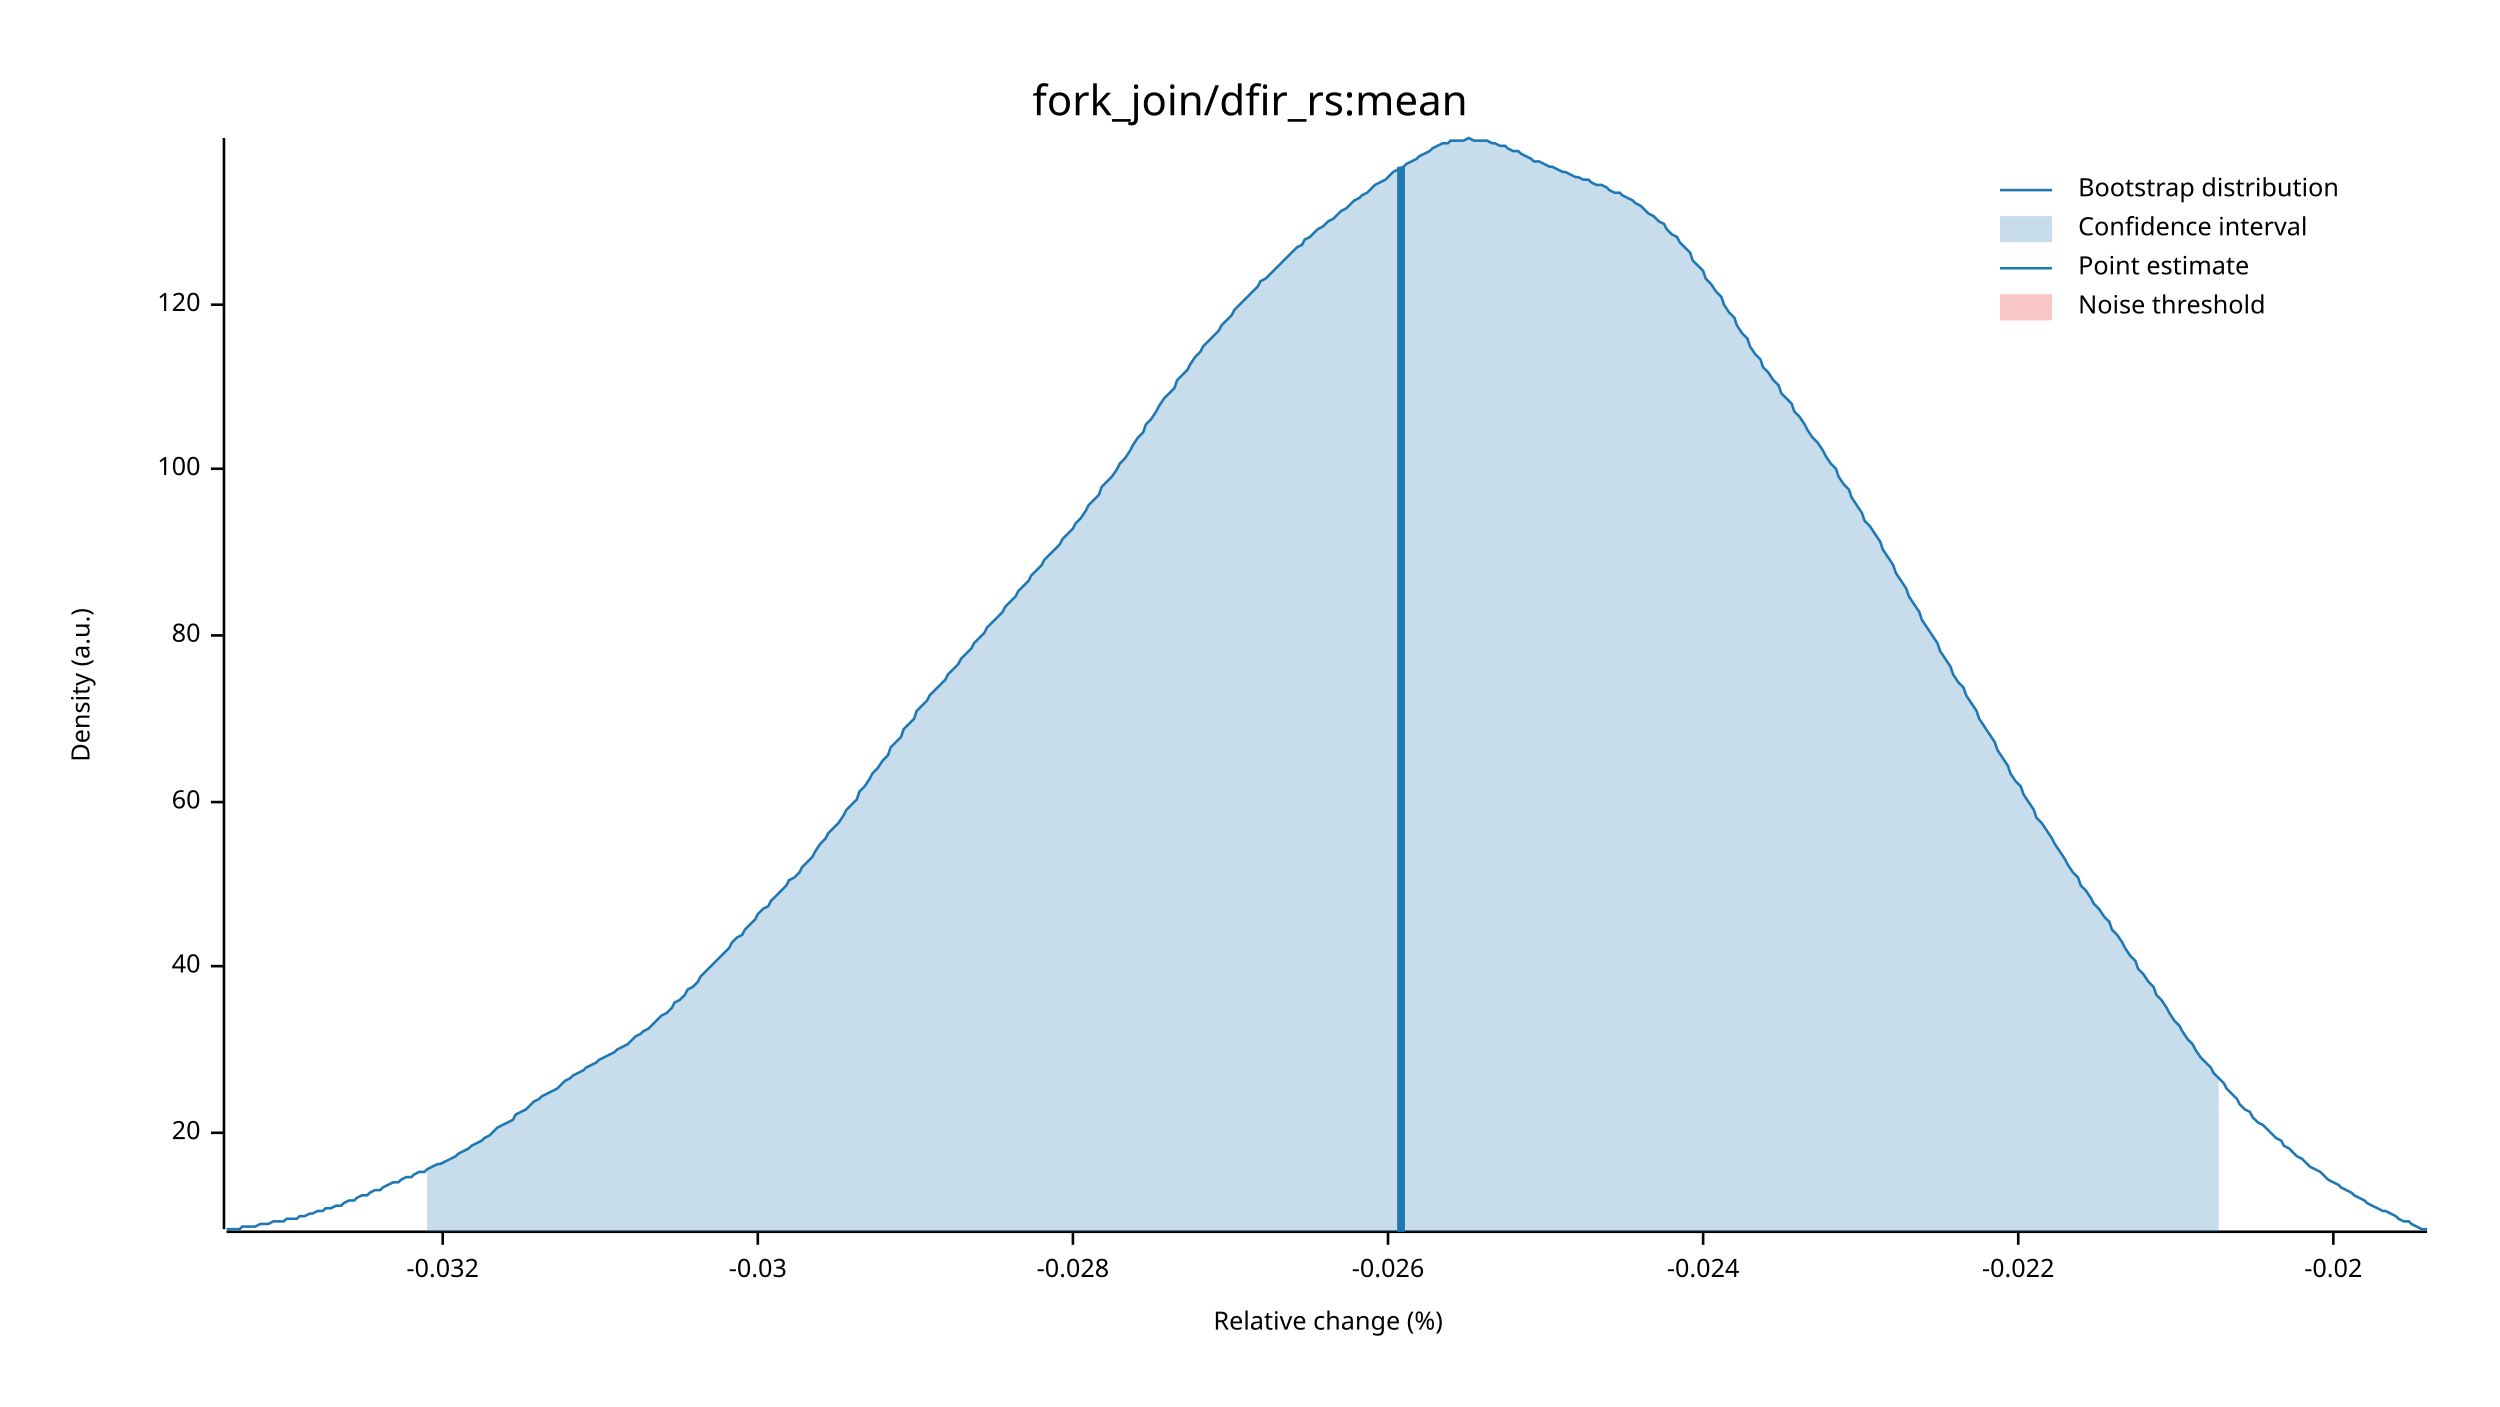
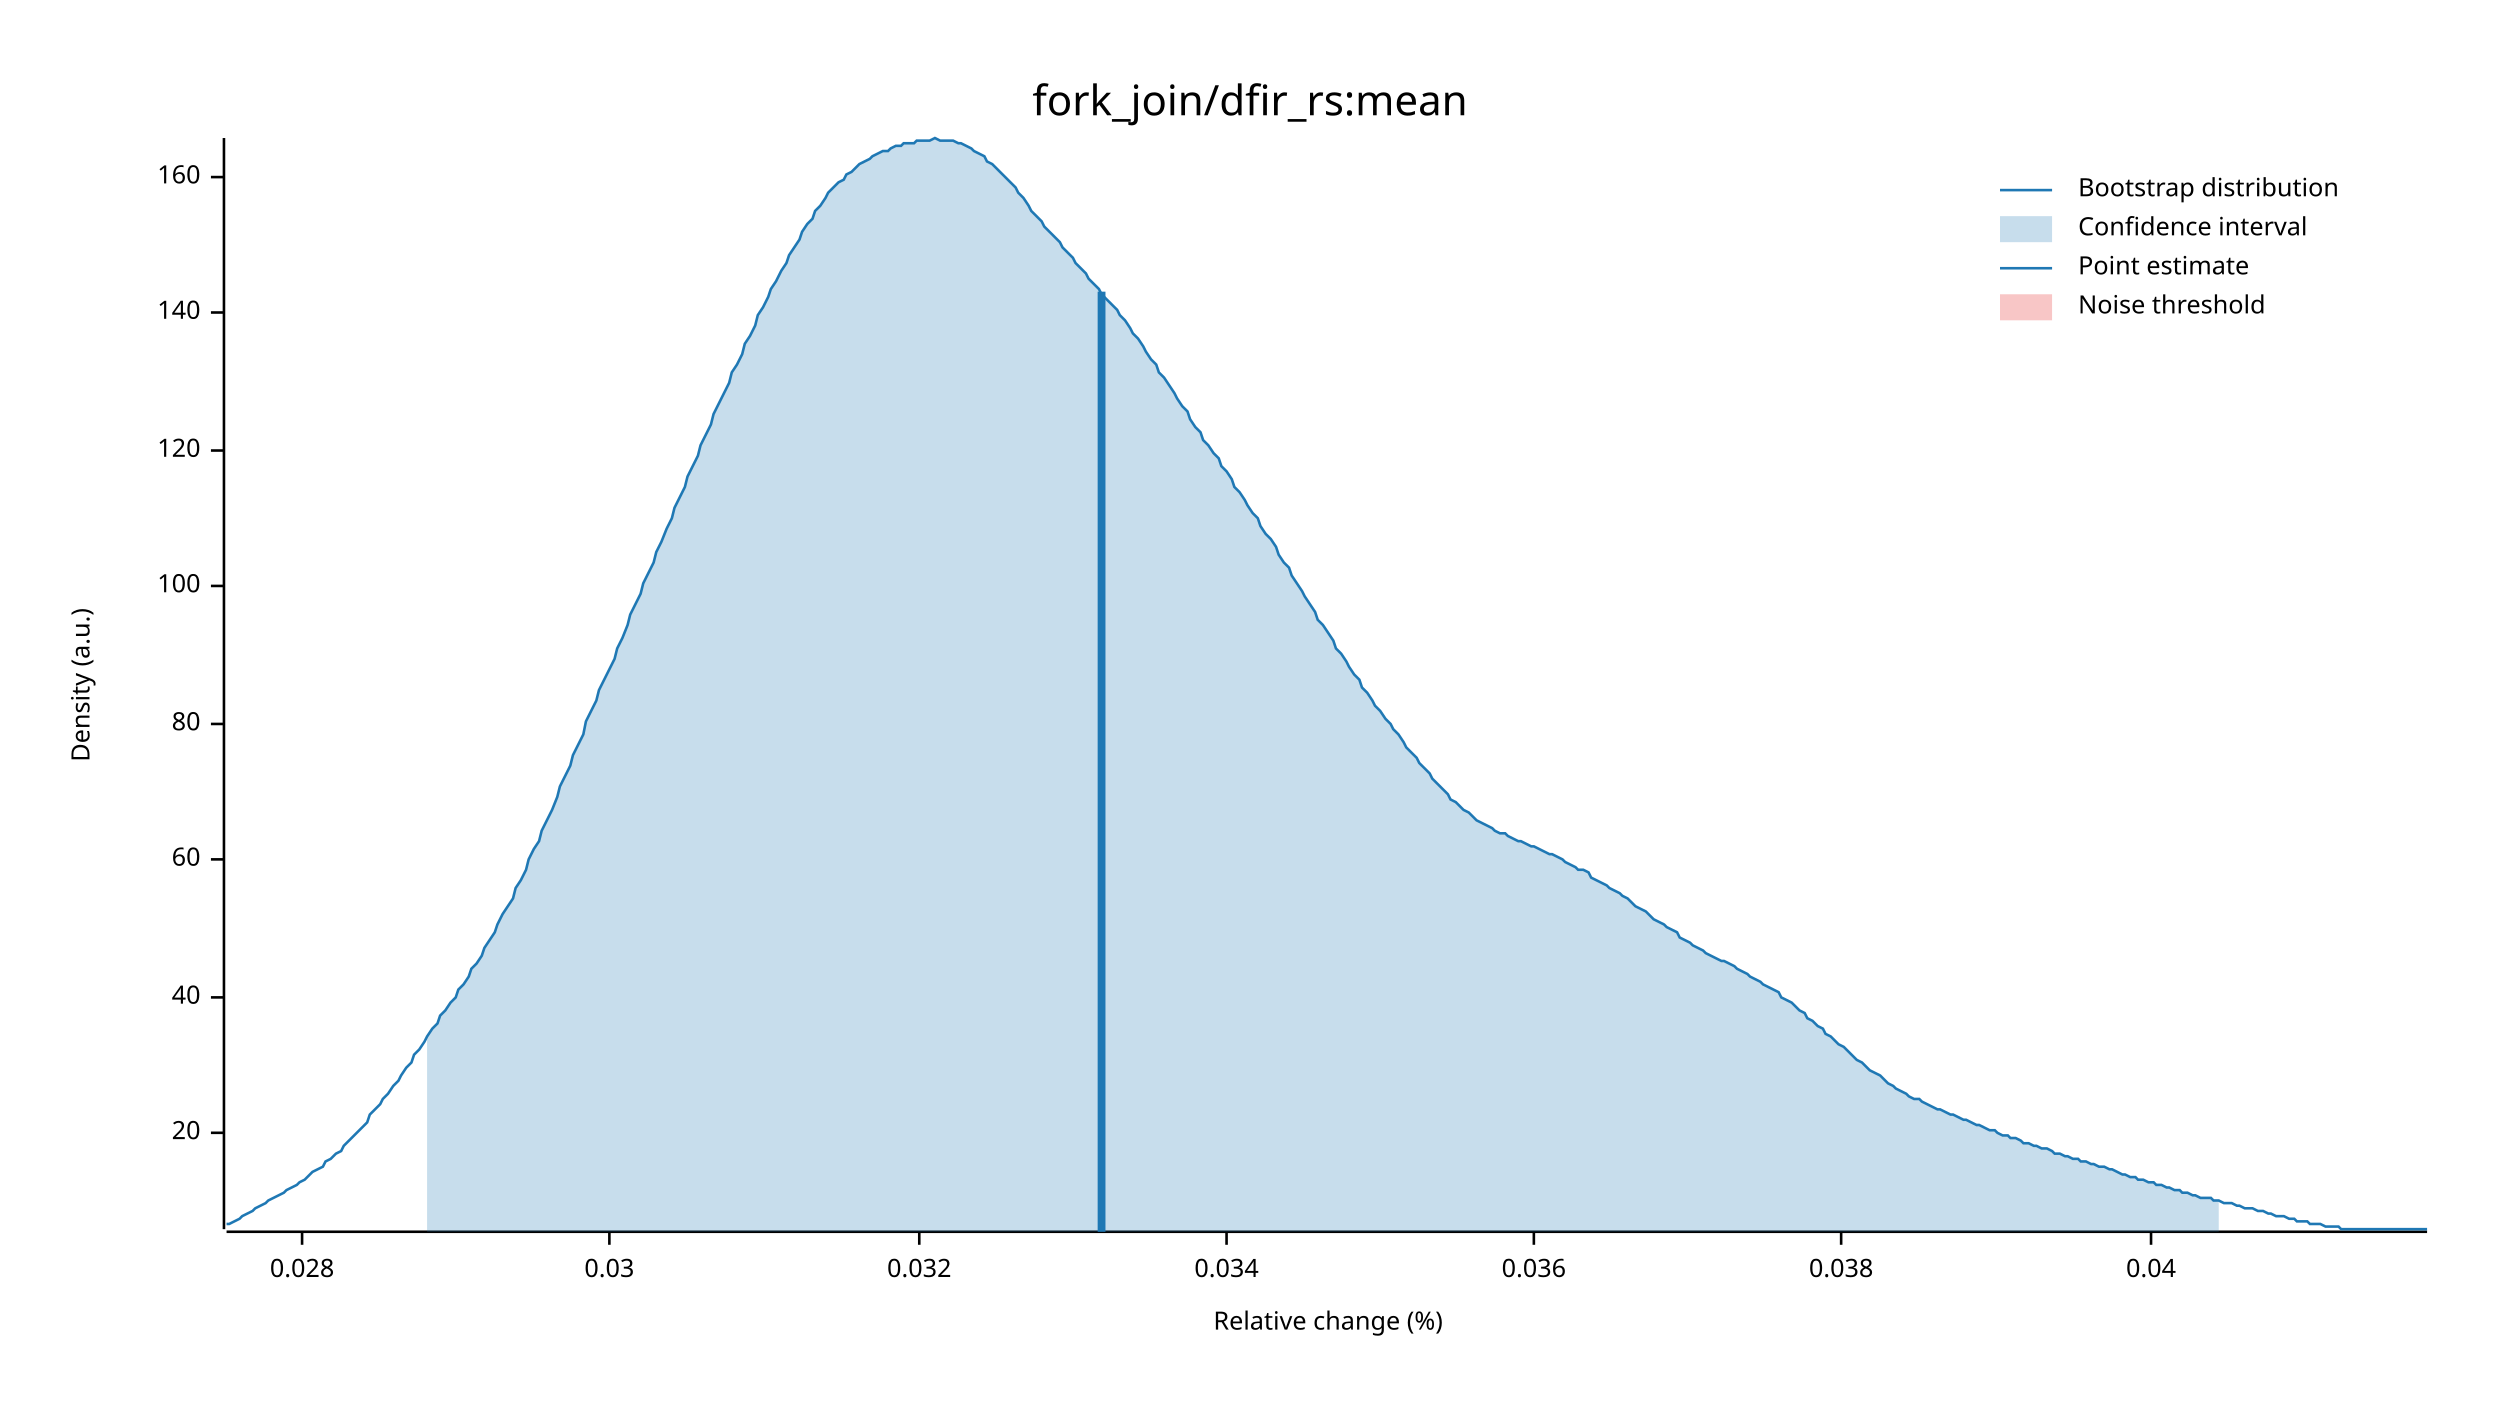
<svg xmlns="http://www.w3.org/2000/svg" width="960" height="540" viewBox="0 0 960 540">
  <text x="480" y="32" dy="0.76em" text-anchor="middle" font-family="sans-serif" font-size="16.129" opacity="1" fill="#000000">
fork_join/dfir_rs:mean
</text>
  <text x="27" y="263" dy="0.76em" text-anchor="middle" font-family="sans-serif" font-size="9.677" opacity="1" fill="#000000" transform="rotate(270, 27, 263)">
Density (a.u.)
</text>
  <text x="510" y="513" dy="-0.5ex" text-anchor="middle" font-family="sans-serif" font-size="9.677" opacity="1" fill="#000000">
Relative change (%)
</text>
  <polyline fill="none" opacity="1" stroke="#000000" stroke-width="1" points="86,53 86,472 " />
  <text x="77" y="435" dy="0.5ex" text-anchor="end" font-family="sans-serif" font-size="9.677" opacity="1" fill="#000000">
20
</text>
  <polyline fill="none" opacity="1" stroke="#000000" stroke-width="1" points="81,435 86,435 " />
-   <text x="77" y="371" dy="0.5ex" text-anchor="end" font-family="sans-serif" font-size="9.677" opacity="1" fill="#000000">
+   <text x="77" y="383" dy="0.5ex" text-anchor="end" font-family="sans-serif" font-size="9.677" opacity="1" fill="#000000">
40
</text>
-   <polyline fill="none" opacity="1" stroke="#000000" stroke-width="1" points="81,371 86,371 " />
-   <text x="77" y="308" dy="0.5ex" text-anchor="end" font-family="sans-serif" font-size="9.677" opacity="1" fill="#000000">
+   <polyline fill="none" opacity="1" stroke="#000000" stroke-width="1" points="81,383 86,383 " />
+   <text x="77" y="330" dy="0.5ex" text-anchor="end" font-family="sans-serif" font-size="9.677" opacity="1" fill="#000000">
60
</text>
-   <polyline fill="none" opacity="1" stroke="#000000" stroke-width="1" points="81,308 86,308 " />
-   <text x="77" y="244" dy="0.5ex" text-anchor="end" font-family="sans-serif" font-size="9.677" opacity="1" fill="#000000">
+   <polyline fill="none" opacity="1" stroke="#000000" stroke-width="1" points="81,330 86,330 " />
+   <text x="77" y="278" dy="0.5ex" text-anchor="end" font-family="sans-serif" font-size="9.677" opacity="1" fill="#000000">
80
</text>
-   <polyline fill="none" opacity="1" stroke="#000000" stroke-width="1" points="81,244 86,244 " />
-   <text x="77" y="180" dy="0.5ex" text-anchor="end" font-family="sans-serif" font-size="9.677" opacity="1" fill="#000000">
+   <polyline fill="none" opacity="1" stroke="#000000" stroke-width="1" points="81,278 86,278 " />
+   <text x="77" y="225" dy="0.5ex" text-anchor="end" font-family="sans-serif" font-size="9.677" opacity="1" fill="#000000">
100
</text>
-   <polyline fill="none" opacity="1" stroke="#000000" stroke-width="1" points="81,180 86,180 " />
-   <text x="77" y="117" dy="0.5ex" text-anchor="end" font-family="sans-serif" font-size="9.677" opacity="1" fill="#000000">
+   <polyline fill="none" opacity="1" stroke="#000000" stroke-width="1" points="81,225 86,225 " />
+   <text x="77" y="173" dy="0.5ex" text-anchor="end" font-family="sans-serif" font-size="9.677" opacity="1" fill="#000000">
120
</text>
-   <polyline fill="none" opacity="1" stroke="#000000" stroke-width="1" points="81,117 86,117 " />
+   <polyline fill="none" opacity="1" stroke="#000000" stroke-width="1" points="81,173 86,173 " />
+   <text x="77" y="120" dy="0.5ex" text-anchor="end" font-family="sans-serif" font-size="9.677" opacity="1" fill="#000000">
+ 140
+ </text>
+   <polyline fill="none" opacity="1" stroke="#000000" stroke-width="1" points="81,120 86,120 " />
+   <text x="77" y="68" dy="0.5ex" text-anchor="end" font-family="sans-serif" font-size="9.677" opacity="1" fill="#000000">
+ 160
+ </text>
+   <polyline fill="none" opacity="1" stroke="#000000" stroke-width="1" points="81,68 86,68 " />
  <polyline fill="none" opacity="1" stroke="#000000" stroke-width="1" points="87,473 932,473 " />
-   <text x="170" y="483" dy="0.76em" text-anchor="middle" font-family="sans-serif" font-size="9.677" opacity="1" fill="#000000">
- -0.032
+   <text x="116" y="483" dy="0.76em" text-anchor="middle" font-family="sans-serif" font-size="9.677" opacity="1" fill="#000000">
+ 0.028
</text>
-   <polyline fill="none" opacity="1" stroke="#000000" stroke-width="1" points="170,473 170,478 " />
-   <text x="291" y="483" dy="0.76em" text-anchor="middle" font-family="sans-serif" font-size="9.677" opacity="1" fill="#000000">
- -0.03
+   <polyline fill="none" opacity="1" stroke="#000000" stroke-width="1" points="116,473 116,478 " />
+   <text x="234" y="483" dy="0.76em" text-anchor="middle" font-family="sans-serif" font-size="9.677" opacity="1" fill="#000000">
+ 0.03
</text>
-   <polyline fill="none" opacity="1" stroke="#000000" stroke-width="1" points="291,473 291,478 " />
-   <text x="412" y="483" dy="0.76em" text-anchor="middle" font-family="sans-serif" font-size="9.677" opacity="1" fill="#000000">
- -0.028
+   <polyline fill="none" opacity="1" stroke="#000000" stroke-width="1" points="234,473 234,478 " />
+   <text x="353" y="483" dy="0.76em" text-anchor="middle" font-family="sans-serif" font-size="9.677" opacity="1" fill="#000000">
+ 0.032
</text>
-   <polyline fill="none" opacity="1" stroke="#000000" stroke-width="1" points="412,473 412,478 " />
-   <text x="533" y="483" dy="0.76em" text-anchor="middle" font-family="sans-serif" font-size="9.677" opacity="1" fill="#000000">
- -0.026
+   <polyline fill="none" opacity="1" stroke="#000000" stroke-width="1" points="353,473 353,478 " />
+   <text x="471" y="483" dy="0.76em" text-anchor="middle" font-family="sans-serif" font-size="9.677" opacity="1" fill="#000000">
+ 0.034
</text>
-   <polyline fill="none" opacity="1" stroke="#000000" stroke-width="1" points="533,473 533,478 " />
-   <text x="654" y="483" dy="0.76em" text-anchor="middle" font-family="sans-serif" font-size="9.677" opacity="1" fill="#000000">
- -0.024
+   <polyline fill="none" opacity="1" stroke="#000000" stroke-width="1" points="471,473 471,478 " />
+   <text x="589" y="483" dy="0.76em" text-anchor="middle" font-family="sans-serif" font-size="9.677" opacity="1" fill="#000000">
+ 0.036
</text>
-   <polyline fill="none" opacity="1" stroke="#000000" stroke-width="1" points="654,473 654,478 " />
-   <text x="775" y="483" dy="0.76em" text-anchor="middle" font-family="sans-serif" font-size="9.677" opacity="1" fill="#000000">
- -0.022
+   <polyline fill="none" opacity="1" stroke="#000000" stroke-width="1" points="589,473 589,478 " />
+   <text x="707" y="483" dy="0.76em" text-anchor="middle" font-family="sans-serif" font-size="9.677" opacity="1" fill="#000000">
+ 0.038
</text>
-   <polyline fill="none" opacity="1" stroke="#000000" stroke-width="1" points="775,473 775,478 " />
-   <text x="896" y="483" dy="0.76em" text-anchor="middle" font-family="sans-serif" font-size="9.677" opacity="1" fill="#000000">
- -0.02
+   <polyline fill="none" opacity="1" stroke="#000000" stroke-width="1" points="707,473 707,478 " />
+   <text x="826" y="483" dy="0.76em" text-anchor="middle" font-family="sans-serif" font-size="9.677" opacity="1" fill="#000000">
+ 0.04
</text>
-   <polyline fill="none" opacity="1" stroke="#000000" stroke-width="1" points="896,473 896,478 " />
-   <polyline fill="none" opacity="1" stroke="#1F78B4" stroke-width="1" points="87,472 88,472 90,472 92,472 93,471 95,471 97,471 98,471 100,470 102,470 103,470 105,469 107,469 109,469 110,468 112,468 114,468 115,467 117,467 119,466 120,466 122,465 124,465 125,464 127,464 129,463 131,463 132,462 134,461 136,461 137,460 139,459 141,459 142,458 144,457 146,457 147,456 149,455 151,454 153,454 154,453 156,452 158,452 159,451 161,450 163,450 164,449 166,448 168,447 169,447 171,446 173,445 175,444 176,443 178,442 180,441 181,440 183,439 185,438 186,437 188,436 190,434 191,433 193,432 195,431 197,430 198,428 200,427 202,426 203,425 205,423 207,422 208,421 210,420 212,419 214,418 215,417 217,415 219,414 220,413 222,412 224,411 225,410 227,409 229,408 230,407 232,406 234,405 236,404 237,403 239,402 241,401 242,400 244,398 246,397 247,396 249,395 251,393 252,392 254,390 256,389 258,387 259,385 261,384 263,382 264,380 266,379 268,377 269,375 271,373 273,371 274,370 276,368 278,366 280,364 281,362 283,360 285,359 286,357 288,355 290,353 291,351 293,349 295,348 296,346 298,344 300,342 302,340 303,338 305,337 307,335 308,333 310,331 312,329 313,327 315,324 317,322 318,320 320,318 322,316 324,313 325,311 327,309 329,307 330,304 332,302 334,299 335,297 337,295 339,292 341,290 342,287 344,285 346,283 347,280 349,278 351,276 352,273 354,271 356,269 357,267 359,265 361,263 363,261 364,259 366,257 368,255 369,253 371,251 373,249 374,247 376,245 378,243 379,241 381,239 383,237 385,235 386,233 388,231 390,229 391,227 393,225 395,223 396,221 398,219 400,217 401,215 403,213 405,211 407,209 408,207 410,205 412,203 413,201 415,199 417,196 418,194 420,192 422,190 423,187 425,185 427,183 429,180 430,178 432,176 434,173 435,171 437,168 439,166 440,163 442,161 444,158 445,156 447,153 449,151 451,149 452,146 454,144 456,142 457,140 459,137 461,135 462,133 464,131 466,129 468,127 469,125 471,123 473,121 474,119 476,117 478,115 479,114 481,112 483,110 484,108 486,107 488,105 490,103 491,102 493,100 495,98 496,97 498,95 500,94 501,92 503,91 505,89 506,88 508,87 510,85 512,84 513,83 515,81 517,80 518,79 520,77 522,76 523,75 525,74 527,72 528,71 530,70 532,69 534,67 535,66 537,65 539,64 540,63 542,62 544,61 545,60 547,59 549,58 550,57 552,56 554,55 556,55 557,54 559,54 561,54 562,54 564,53 566,54 567,54 569,54 571,54 573,55 574,55 576,56 578,56 579,57 581,58 583,58 584,59 586,60 588,61 589,62 591,62 593,63 595,64 596,64 598,65 600,66 601,66 603,67 605,68 606,68 608,69 610,69 611,70 613,71 615,71 617,72 618,73 620,74 622,74 623,75 625,76 627,77 628,78 630,79 632,81 633,82 635,83 637,85 639,86 640,88 642,90 644,91 645,93 647,95 649,97 650,100 652,102 654,104 655,107 657,109 659,112 661,114 662,117 664,120 666,122 667,125 669,128 671,130 672,133 674,136 676,138 677,141 679,143 681,146 683,148 684,151 686,153 688,155 689,158 691,160 693,163 694,165 696,168 698,170 700,173 701,175 703,178 705,180 706,183 708,186 710,188 711,191 713,194 715,197 716,200 718,202 720,205 722,208 723,211 725,214 727,217 728,220 730,223 732,226 733,229 735,232 737,235 738,238 740,241 742,244 744,247 745,250 747,253 749,256 750,259 752,262 754,264 755,267 757,270 759,273 760,276 762,279 764,282 766,285 767,288 769,291 771,294 772,297 774,300 776,302 777,305 779,308 781,311 782,314 784,316 786,319 788,322 789,324 791,327 793,330 794,332 796,335 798,337 799,340 801,342 803,345 804,347 806,349 808,352 810,354 811,357 813,359 815,362 816,364 818,367 820,369 821,372 823,374 825,377 827,379 828,382 830,384 832,387 833,389 835,392 837,394 838,396 840,399 842,401 843,403 845,406 847,408 849,410 850,412 852,414 854,416 855,418 857,420 859,422 860,424 862,426 864,427 865,429 867,431 869,432 871,434 872,435 874,437 876,438 877,440 879,441 881,443 882,444 884,445 886,447 887,448 889,449 891,450 893,452 894,453 896,454 898,455 899,456 901,457 903,458 904,459 906,460 908,461 909,462 911,463 913,464 915,465 916,465 918,466 920,467 921,468 923,469 925,469 926,470 928,471 930,472 932,472 " />
-   <polygon opacity="0.25" fill="#1F78B4" points="164,449 166,448 168,447 169,447 171,446 173,445 175,444 176,443 178,442 180,441 181,440 183,439 185,438 186,437 188,436 190,434 191,433 193,432 195,431 197,430 198,428 200,427 202,426 203,425 205,423 207,422 208,421 210,420 212,419 214,418 215,417 217,415 219,414 220,413 222,412 224,411 225,410 227,409 229,408 230,407 232,406 234,405 236,404 237,403 239,402 241,401 242,400 244,398 246,397 247,396 249,395 251,393 252,392 254,390 256,389 258,387 259,385 261,384 263,382 264,380 266,379 268,377 269,375 271,373 273,371 274,370 276,368 278,366 280,364 281,362 283,360 285,359 286,357 288,355 290,353 291,351 293,349 295,348 296,346 298,344 300,342 302,340 303,338 305,337 307,335 308,333 310,331 312,329 313,327 315,324 317,322 318,320 320,318 322,316 324,313 325,311 327,309 329,307 330,304 332,302 334,299 335,297 337,295 339,292 341,290 342,287 344,285 346,283 347,280 349,278 351,276 352,273 354,271 356,269 357,267 359,265 361,263 363,261 364,259 366,257 368,255 369,253 371,251 373,249 374,247 376,245 378,243 379,241 381,239 383,237 385,235 386,233 388,231 390,229 391,227 393,225 395,223 396,221 398,219 400,217 401,215 403,213 405,211 407,209 408,207 410,205 412,203 413,201 415,199 417,196 418,194 420,192 422,190 423,187 425,185 427,183 429,180 430,178 432,176 434,173 435,171 437,168 439,166 440,163 442,161 444,158 445,156 447,153 449,151 451,149 452,146 454,144 456,142 457,140 459,137 461,135 462,133 464,131 466,129 468,127 469,125 471,123 473,121 474,119 476,117 478,115 479,114 481,112 483,110 484,108 486,107 488,105 490,103 491,102 493,100 495,98 496,97 498,95 500,94 501,92 503,91 505,89 506,88 508,87 510,85 512,84 513,83 515,81 517,80 518,79 520,77 522,76 523,75 525,74 527,72 528,71 530,70 532,69 534,67 535,66 537,65 539,64 540,63 542,62 544,61 545,60 547,59 549,58 550,57 552,56 554,55 556,55 557,54 559,54 561,54 562,54 564,53 566,54 567,54 569,54 571,54 573,55 574,55 576,56 578,56 579,57 581,58 583,58 584,59 586,60 588,61 589,62 591,62 593,63 595,64 596,64 598,65 600,66 601,66 603,67 605,68 606,68 608,69 610,69 611,70 613,71 615,71 617,72 618,73 620,74 622,74 623,75 625,76 627,77 628,78 630,79 632,81 633,82 635,83 637,85 639,86 640,88 642,90 644,91 645,93 647,95 649,97 650,100 652,102 654,104 655,107 657,109 659,112 661,114 662,117 664,120 666,122 667,125 669,128 671,130 672,133 674,136 676,138 677,141 679,143 681,146 683,148 684,151 686,153 688,155 689,158 691,160 693,163 694,165 696,168 698,170 700,173 701,175 703,178 705,180 706,183 708,186 710,188 711,191 713,194 715,197 716,200 718,202 720,205 722,208 723,211 725,214 727,217 728,220 730,223 732,226 733,229 735,232 737,235 738,238 740,241 742,244 744,247 745,250 747,253 749,256 750,259 752,262 754,264 755,267 757,270 759,273 760,276 762,279 764,282 766,285 767,288 769,291 771,294 772,297 774,300 776,302 777,305 779,308 781,311 782,314 784,316 786,319 788,322 789,324 791,327 793,330 794,332 796,335 798,337 799,340 801,342 803,345 804,347 806,349 808,352 810,354 811,357 813,359 815,362 816,364 818,367 820,369 821,372 823,374 825,377 827,379 828,382 830,384 832,387 833,389 835,392 837,394 838,396 840,399 842,401 843,403 845,406 847,408 849,410 850,412 852,414 852,473 164,473 " />
-   <polyline fill="none" opacity="1" stroke="#1F78B4" stroke-width="3" points="538,473 538,64 " />
+   <polyline fill="none" opacity="1" stroke="#000000" stroke-width="1" points="826,473 826,478 " />
+   <polyline fill="none" opacity="1" stroke="#1F78B4" stroke-width="1" points="87,470 88,470 90,469 92,468 93,467 95,466 97,465 98,464 100,463 102,462 103,461 105,460 107,459 109,458 110,457 112,456 114,455 115,454 117,453 119,451 120,450 122,449 124,448 125,446 127,445 129,443 131,442 132,440 134,438 136,436 137,435 139,433 141,431 142,428 144,426 146,424 147,422 149,420 151,417 153,415 154,413 156,410 158,408 159,405 161,403 163,400 164,398 166,395 168,393 169,390 171,388 173,385 175,383 176,380 178,378 180,375 181,372 183,370 185,367 186,364 188,361 190,358 191,355 193,351 195,348 197,345 198,341 200,338 202,334 203,330 205,326 207,323 208,319 210,315 212,311 214,306 215,302 217,298 219,294 220,290 222,286 224,282 225,277 227,273 229,269 230,265 232,261 234,257 236,253 237,249 239,245 241,240 242,236 244,232 246,228 247,224 249,220 251,216 252,212 254,208 256,203 258,199 259,195 261,191 263,187 264,183 266,179 268,175 269,171 271,167 273,163 274,159 276,155 278,151 280,147 281,143 283,140 285,136 286,132 288,129 290,125 291,121 293,118 295,114 296,111 298,108 300,104 302,101 303,98 305,95 307,92 308,89 310,86 312,84 313,81 315,79 317,76 318,74 320,72 322,70 324,69 325,67 327,66 329,64 330,63 332,62 334,61 335,60 337,59 339,58 341,58 342,57 344,56 346,56 347,55 349,55 351,55 352,54 354,54 356,54 357,54 359,53 361,54 363,54 364,54 366,54 368,55 369,55 371,56 373,57 374,58 376,59 378,60 379,62 381,63 383,65 385,67 386,68 388,70 390,72 391,74 393,76 395,79 396,81 398,83 400,85 401,87 403,89 405,91 407,93 408,95 410,97 412,99 413,101 415,103 417,105 418,107 420,109 422,111 423,113 425,115 427,117 429,119 430,121 432,123 434,126 435,128 437,130 439,133 440,135 442,138 444,140 445,143 447,145 449,148 451,151 452,153 454,156 456,158 457,161 459,164 461,166 462,169 464,171 466,174 468,176 469,179 471,181 473,184 474,187 476,189 478,192 479,194 481,197 483,199 484,202 486,205 488,207 490,210 491,213 493,216 495,218 496,221 498,224 500,227 501,229 503,232 505,235 506,238 508,240 510,243 512,246 513,249 515,251 517,254 518,256 520,259 522,261 523,264 525,266 527,269 528,271 530,273 532,276 534,278 535,280 537,282 539,285 540,287 542,289 544,291 545,293 547,295 549,297 550,299 552,301 554,303 556,305 557,307 559,308 561,310 562,311 564,312 566,314 567,315 569,316 571,317 573,318 574,319 576,320 578,320 579,321 581,322 583,323 584,323 586,324 588,325 589,325 591,326 593,327 595,328 596,328 598,329 600,330 601,331 603,332 605,333 606,334 608,334 610,335 611,337 613,338 615,339 617,340 618,341 620,342 622,343 623,344 625,345 627,347 628,348 630,349 632,350 633,351 635,353 637,354 639,355 640,356 642,357 644,358 645,360 647,361 649,362 650,363 652,364 654,365 655,366 657,367 659,368 661,369 662,369 664,370 666,371 667,372 669,373 671,374 672,375 674,376 676,377 677,378 679,379 681,380 683,381 684,383 686,384 688,385 689,386 691,388 693,389 694,391 696,392 698,394 700,395 701,397 703,398 705,400 706,401 708,402 710,404 711,405 713,407 715,408 716,409 718,411 720,412 722,413 723,414 725,416 727,417 728,418 730,419 732,420 733,421 735,422 737,422 738,423 740,424 742,425 744,426 745,426 747,427 749,428 750,428 752,429 754,430 755,430 757,431 759,432 760,432 762,433 764,434 766,434 767,435 769,436 771,436 772,437 774,437 776,438 777,439 779,439 781,440 782,440 784,441 786,441 788,442 789,443 791,443 793,444 794,444 796,445 798,445 799,446 801,446 803,447 804,447 806,448 808,448 810,449 811,449 813,450 815,451 816,451 818,452 820,452 821,453 823,453 825,454 827,454 828,455 830,455 832,456 833,456 835,457 837,457 838,458 840,458 842,459 843,459 845,460 847,460 849,460 850,461 852,461 854,462 855,462 857,462 859,463 860,463 862,464 864,464 865,464 867,465 869,465 871,466 872,466 874,467 876,467 877,467 879,468 881,468 882,469 884,469 886,469 887,470 889,470 891,470 893,471 894,471 896,471 898,471 899,472 901,472 903,472 904,472 906,472 908,472 909,472 911,472 913,472 915,472 916,472 918,472 920,472 921,472 923,472 925,472 926,472 928,472 930,472 932,472 " />
+   <polygon opacity="0.25" fill="#1F78B4" points="164,398 166,395 168,393 169,390 171,388 173,385 175,383 176,380 178,378 180,375 181,372 183,370 185,367 186,364 188,361 190,358 191,355 193,351 195,348 197,345 198,341 200,338 202,334 203,330 205,326 207,323 208,319 210,315 212,311 214,306 215,302 217,298 219,294 220,290 222,286 224,282 225,277 227,273 229,269 230,265 232,261 234,257 236,253 237,249 239,245 241,240 242,236 244,232 246,228 247,224 249,220 251,216 252,212 254,208 256,203 258,199 259,195 261,191 263,187 264,183 266,179 268,175 269,171 271,167 273,163 274,159 276,155 278,151 280,147 281,143 283,140 285,136 286,132 288,129 290,125 291,121 293,118 295,114 296,111 298,108 300,104 302,101 303,98 305,95 307,92 308,89 310,86 312,84 313,81 315,79 317,76 318,74 320,72 322,70 324,69 325,67 327,66 329,64 330,63 332,62 334,61 335,60 337,59 339,58 341,58 342,57 344,56 346,56 347,55 349,55 351,55 352,54 354,54 356,54 357,54 359,53 361,54 363,54 364,54 366,54 368,55 369,55 371,56 373,57 374,58 376,59 378,60 379,62 381,63 383,65 385,67 386,68 388,70 390,72 391,74 393,76 395,79 396,81 398,83 400,85 401,87 403,89 405,91 407,93 408,95 410,97 412,99 413,101 415,103 417,105 418,107 420,109 422,111 423,113 425,115 427,117 429,119 430,121 432,123 434,126 435,128 437,130 439,133 440,135 442,138 444,140 445,143 447,145 449,148 451,151 452,153 454,156 456,158 457,161 459,164 461,166 462,169 464,171 466,174 468,176 469,179 471,181 473,184 474,187 476,189 478,192 479,194 481,197 483,199 484,202 486,205 488,207 490,210 491,213 493,216 495,218 496,221 498,224 500,227 501,229 503,232 505,235 506,238 508,240 510,243 512,246 513,249 515,251 517,254 518,256 520,259 522,261 523,264 525,266 527,269 528,271 530,273 532,276 534,278 535,280 537,282 539,285 540,287 542,289 544,291 545,293 547,295 549,297 550,299 552,301 554,303 556,305 557,307 559,308 561,310 562,311 564,312 566,314 567,315 569,316 571,317 573,318 574,319 576,320 578,320 579,321 581,322 583,323 584,323 586,324 588,325 589,325 591,326 593,327 595,328 596,328 598,329 600,330 601,331 603,332 605,333 606,334 608,334 610,335 611,337 613,338 615,339 617,340 618,341 620,342 622,343 623,344 625,345 627,347 628,348 630,349 632,350 633,351 635,353 637,354 639,355 640,356 642,357 644,358 645,360 647,361 649,362 650,363 652,364 654,365 655,366 657,367 659,368 661,369 662,369 664,370 666,371 667,372 669,373 671,374 672,375 674,376 676,377 677,378 679,379 681,380 683,381 684,383 686,384 688,385 689,386 691,388 693,389 694,391 696,392 698,394 700,395 701,397 703,398 705,400 706,401 708,402 710,404 711,405 713,407 715,408 716,409 718,411 720,412 722,413 723,414 725,416 727,417 728,418 730,419 732,420 733,421 735,422 737,422 738,423 740,424 742,425 744,426 745,426 747,427 749,428 750,428 752,429 754,430 755,430 757,431 759,432 760,432 762,433 764,434 766,434 767,435 769,436 771,436 772,437 774,437 776,438 777,439 779,439 781,440 782,440 784,441 786,441 788,442 789,443 791,443 793,444 794,444 796,445 798,445 799,446 801,446 803,447 804,447 806,448 808,448 810,449 811,449 813,450 815,451 816,451 818,452 820,452 821,453 823,453 825,454 827,454 828,455 830,455 832,456 833,456 835,457 837,457 838,458 840,458 842,459 843,459 845,460 847,460 849,460 850,461 852,461 852,473 164,473 " />
+   <polyline fill="none" opacity="1" stroke="#1F78B4" stroke-width="3" points="423,473 423,112 " />
  <rect x="509" y="53" width="0" height="419" opacity="0.1" fill="#E31A1C" stroke="none" />
  <text x="798" y="68" dy="0.76em" text-anchor="start" font-family="sans-serif" font-size="9.677" opacity="1" fill="#000000">
Bootstrap distribution
</text>
  <text x="798" y="83" dy="0.76em" text-anchor="start" font-family="sans-serif" font-size="9.677" opacity="1" fill="#000000">
Confidence interval
</text>
  <text x="798" y="98" dy="0.76em" text-anchor="start" font-family="sans-serif" font-size="9.677" opacity="1" fill="#000000">
Point estimate
</text>
  <text x="798" y="113" dy="0.76em" text-anchor="start" font-family="sans-serif" font-size="9.677" opacity="1" fill="#000000">
Noise threshold
</text>
  <polyline fill="none" opacity="1" stroke="#1F78B4" stroke-width="1" points="768,73 788,73 " />
  <rect x="768" y="83" width="20" height="10" opacity="0.25" fill="#1F78B4" stroke="none" />
  <polyline fill="none" opacity="1" stroke="#1F78B4" stroke-width="1" points="768,103 788,103 " />
  <rect x="768" y="113" width="20" height="10" opacity="0.25" fill="#E31A1C" stroke="none" />
</svg>
